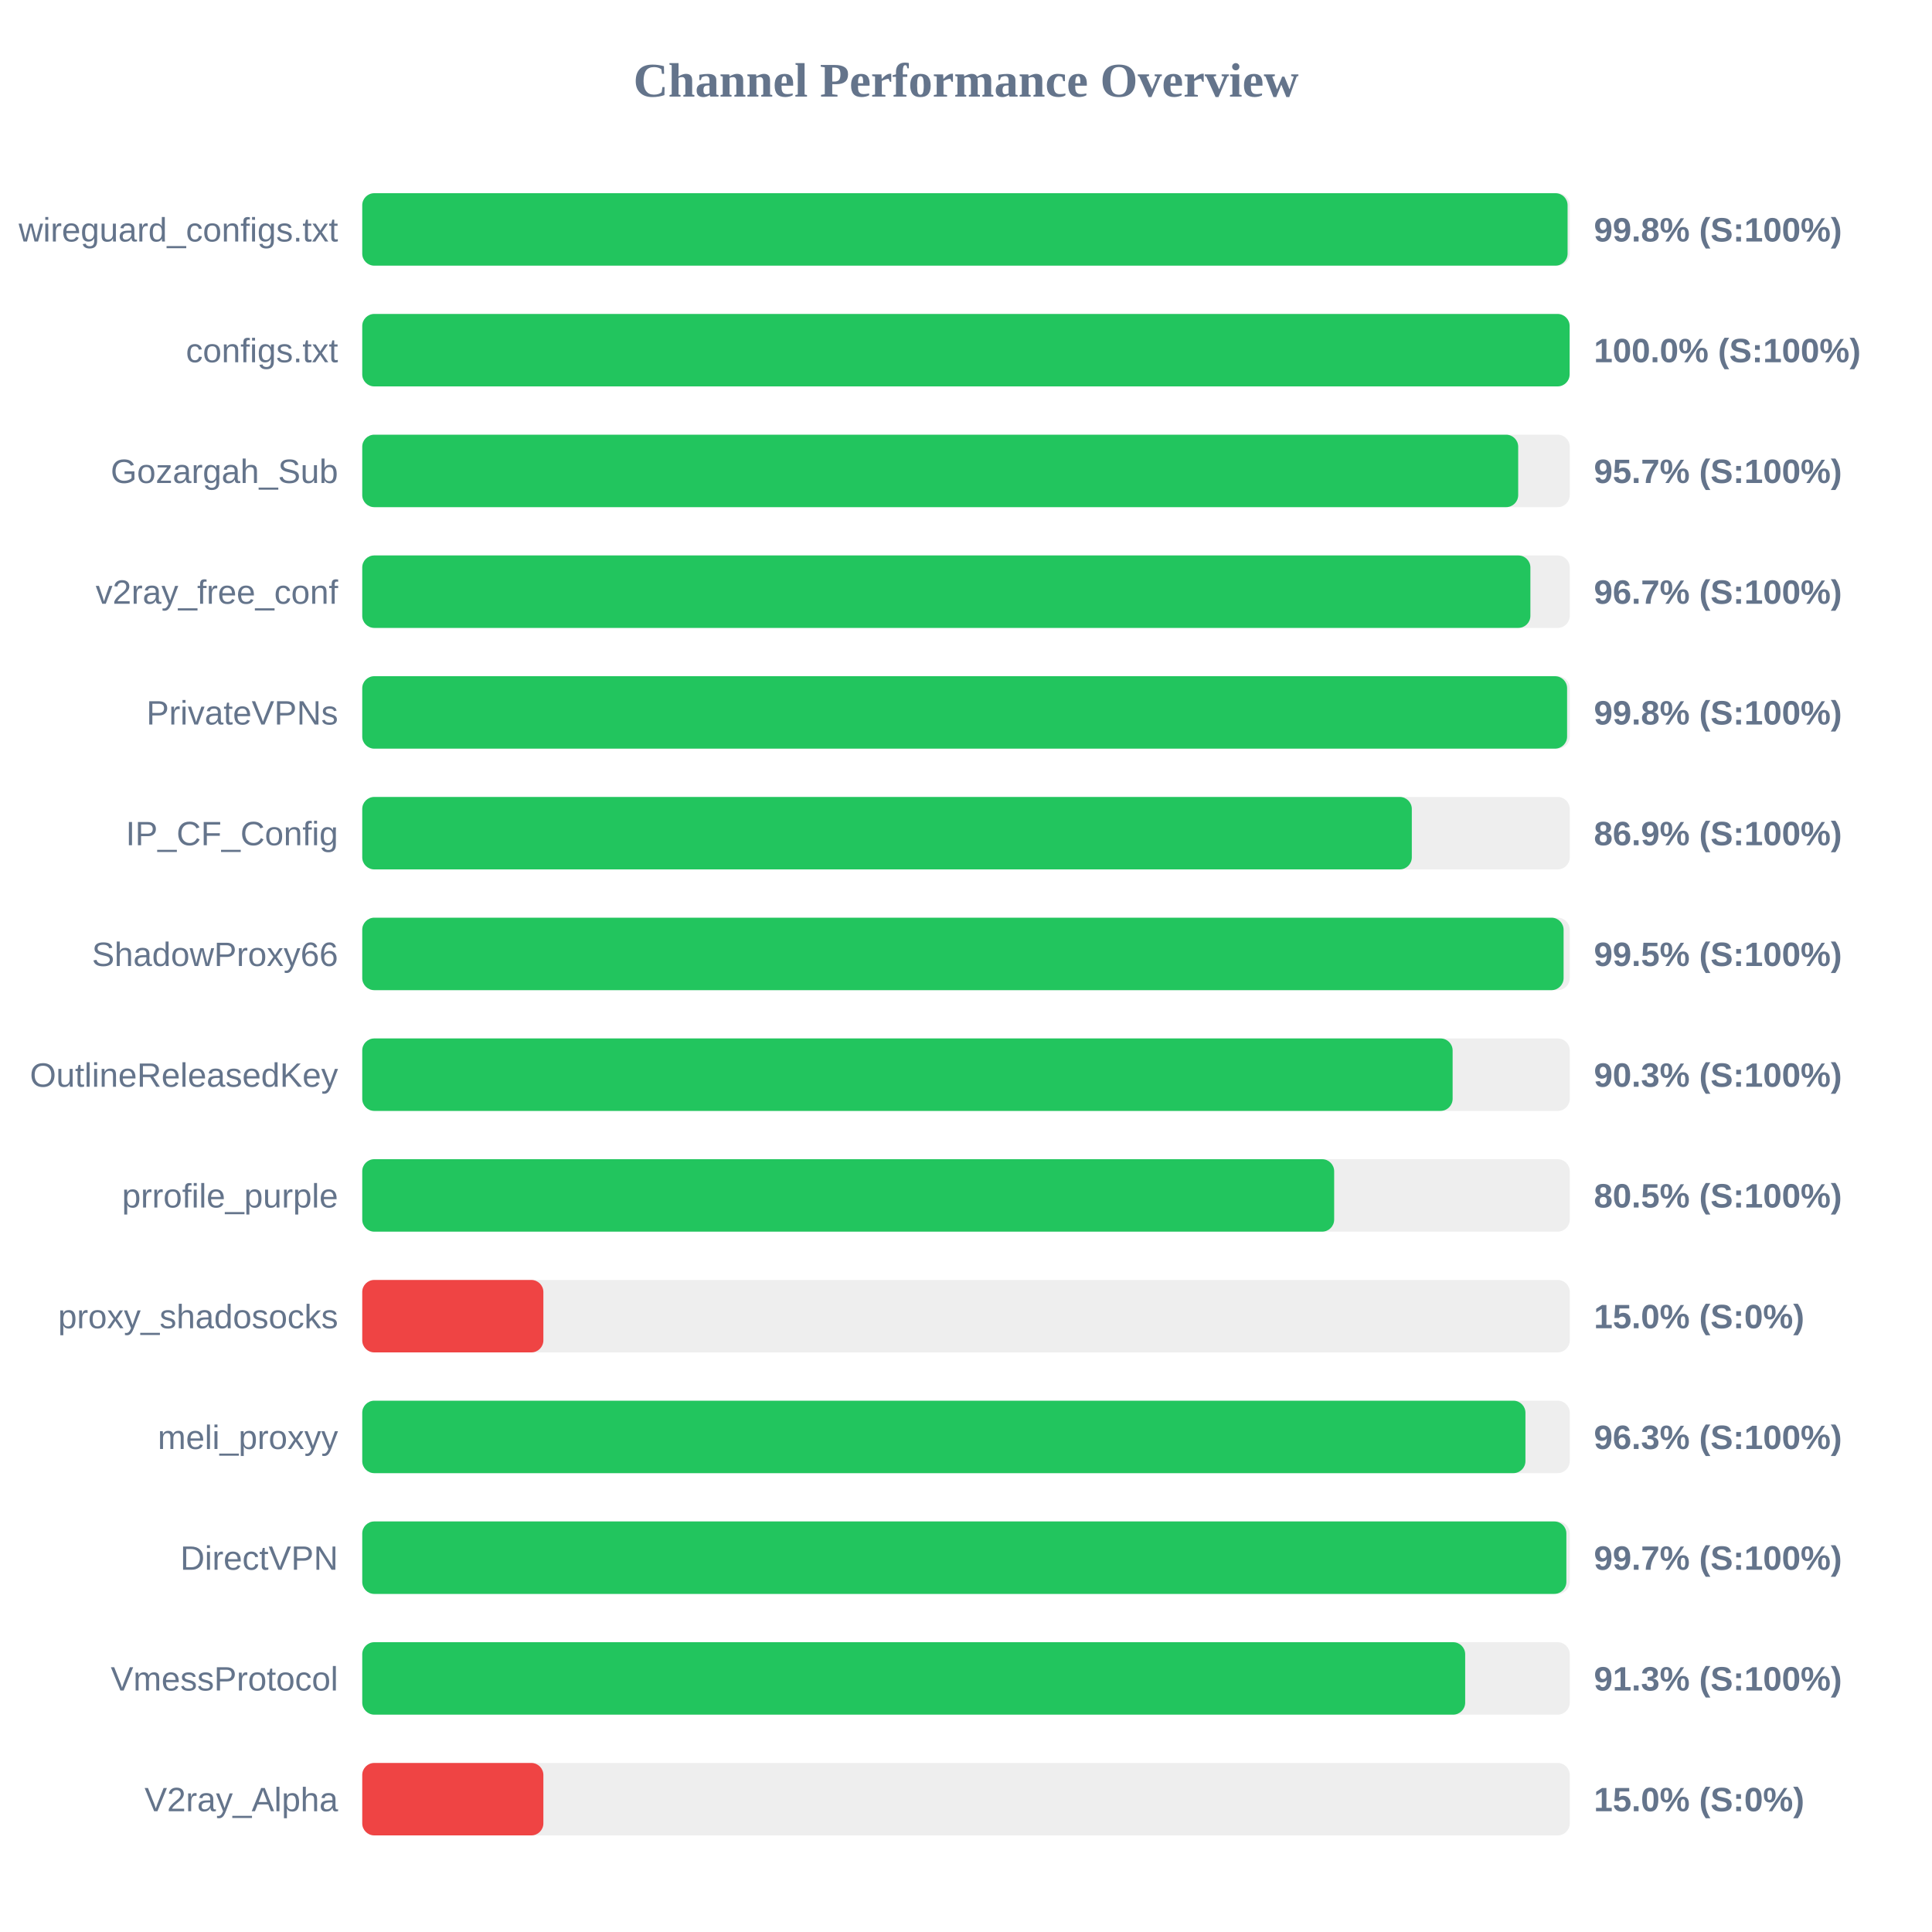
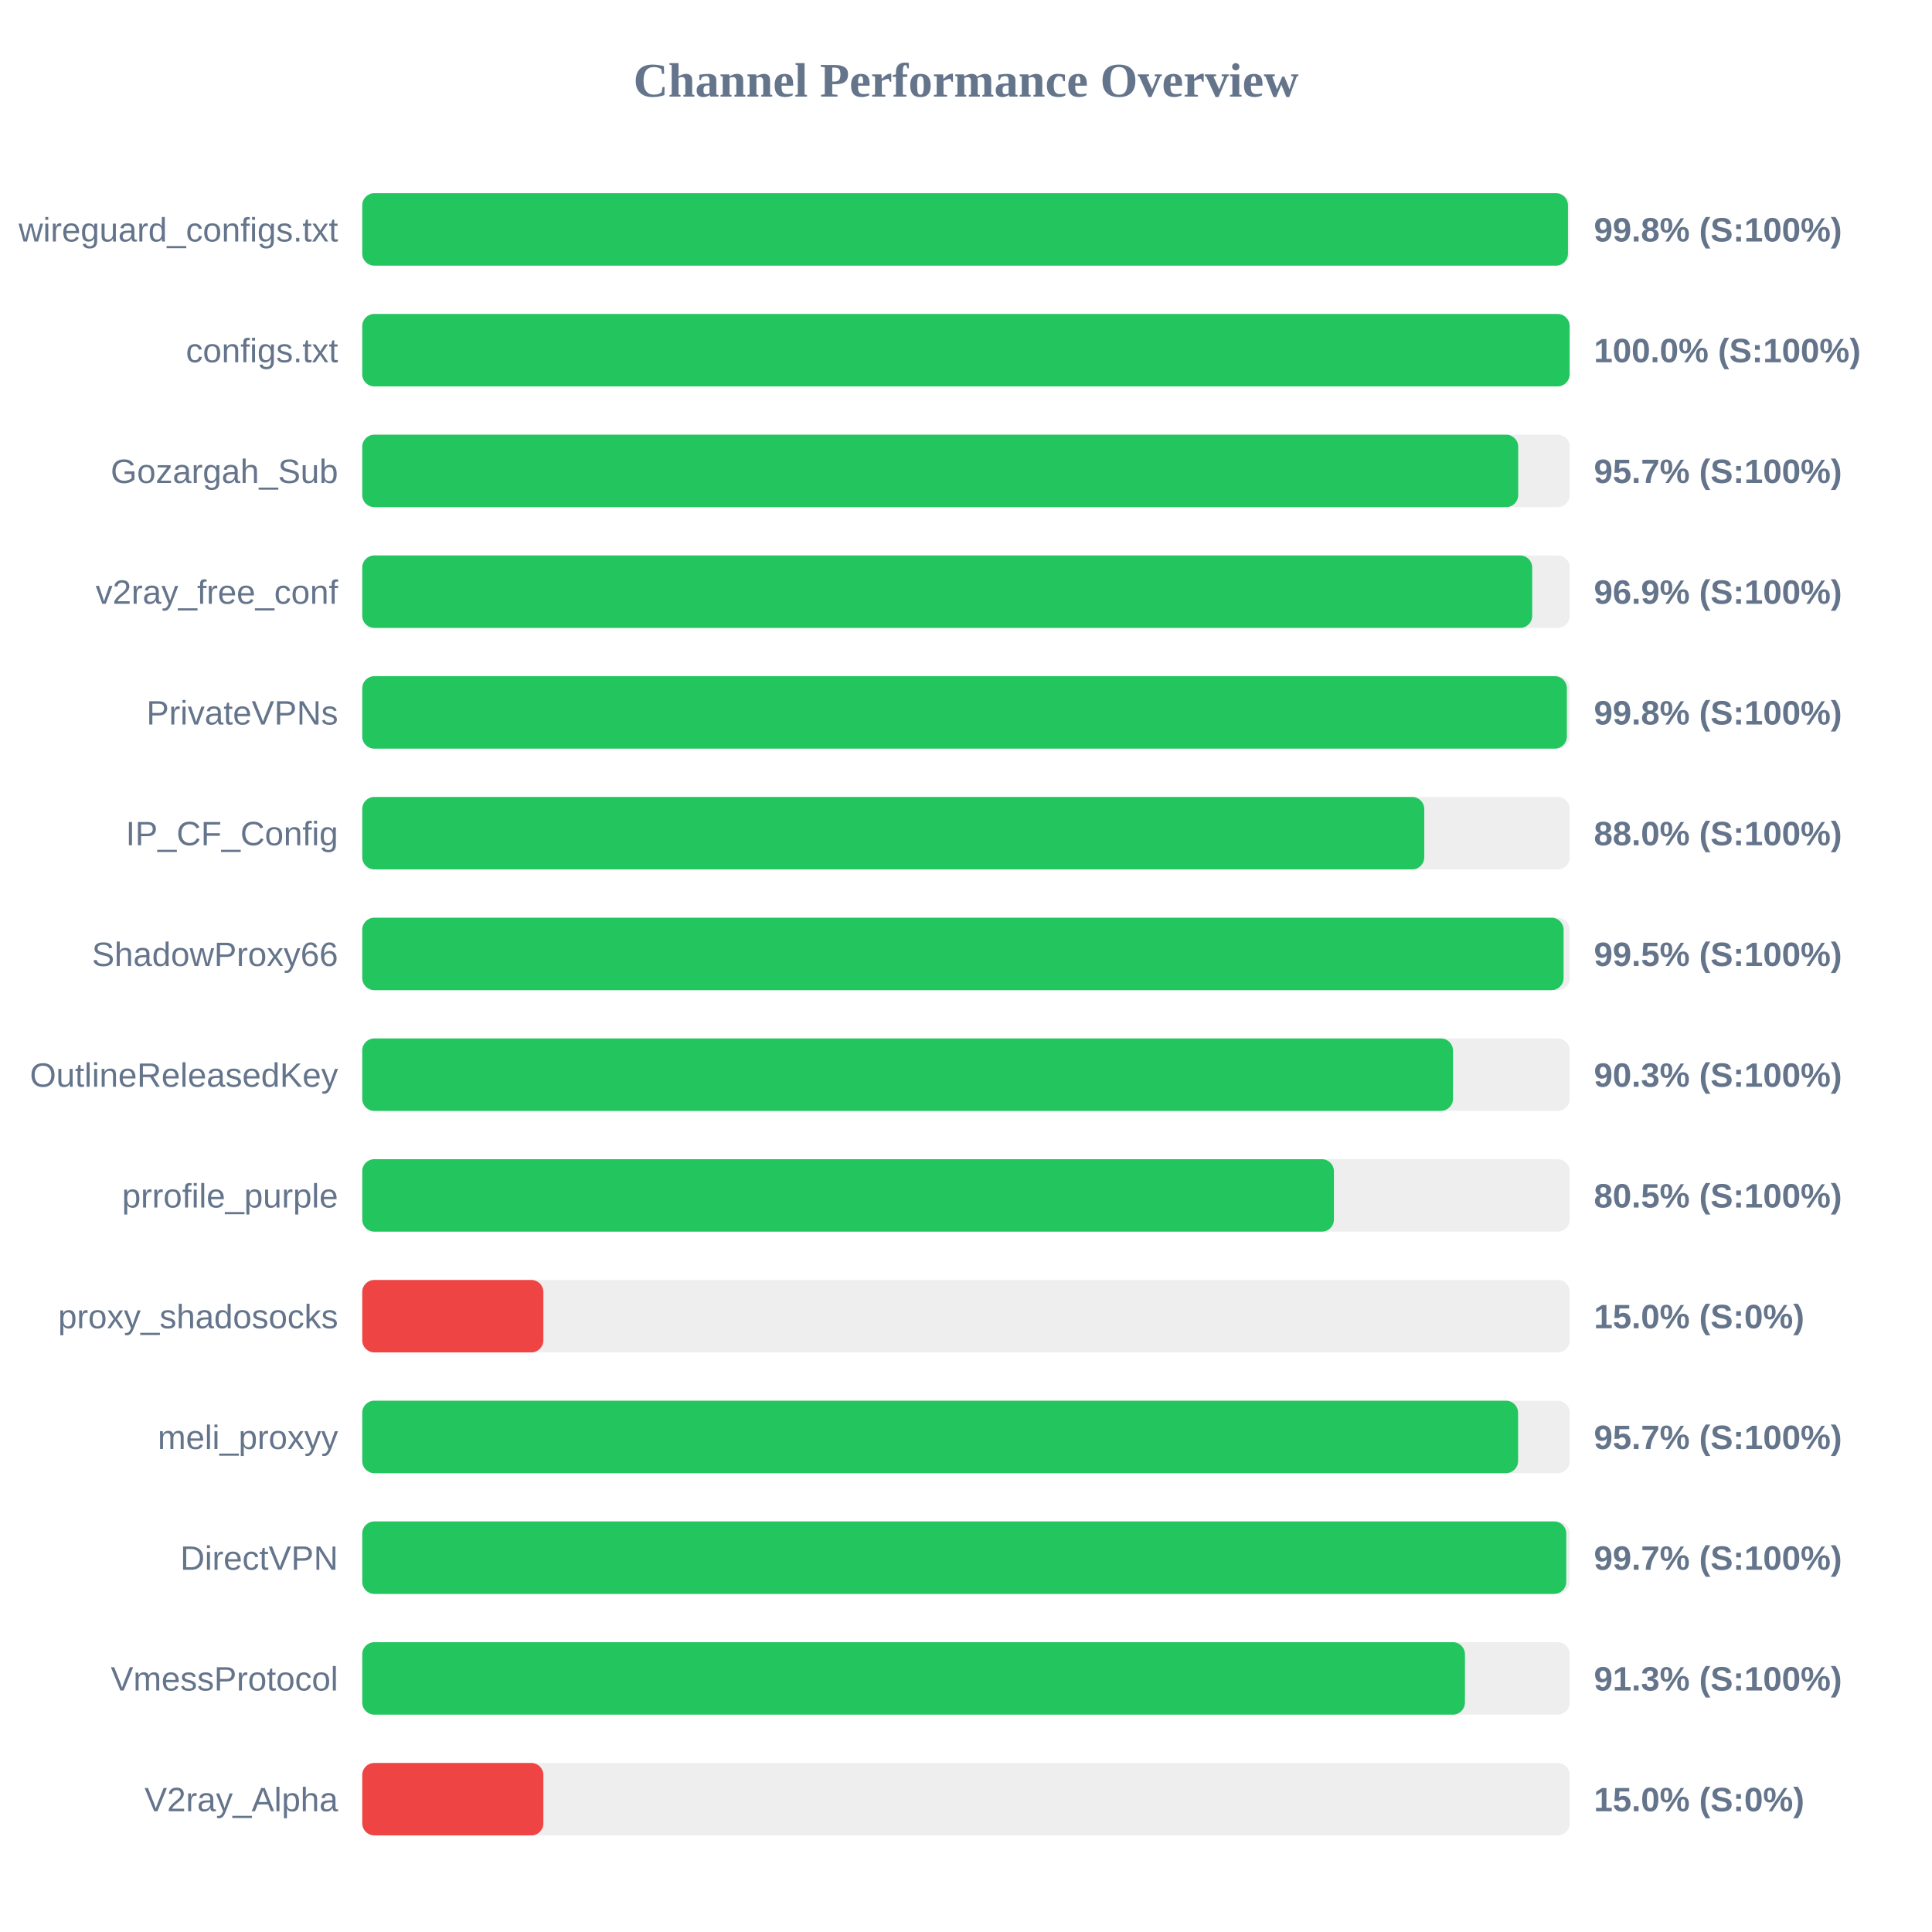
<svg xmlns="http://www.w3.org/2000/svg" width="800" height="800" version="1.1">
  <style>
        .row { font: 14px Arial; fill: #64748b; }
        .score { font: bold 14px Arial; fill: #64748b; }
    </style>
  <text x="400" y="40" text-anchor="middle" font-size="20px" font-weight="bold" fill="#64748b">Channel Performance Overview</text>
  <rect x="150" y="80" width="500" height="30" fill="#eee" rx="5" />
-   <rect x="150" y="80" width="499.1" height="30" fill="#22c55e" rx="5" />
+   <rect x="150" y="80" width="499.25" height="30" fill="#22c55e" rx="5" />
  <text x="140" y="100" text-anchor="end" class="row">wireguard_configs.txt</text>
  <text x="660" y="100" text-anchor="start" class="score">99.8% (S:100%)</text>
  <rect x="150" y="130" width="500" height="30" fill="#eee" rx="5" />
  <rect x="150" y="130" width="499.95" height="30" fill="#22c55e" rx="5" />
  <text x="140" y="150" text-anchor="end" class="row">configs.txt</text>
  <text x="660" y="150" text-anchor="start" class="score">100.0% (S:100%)</text>
  <rect x="150" y="180" width="500" height="30" fill="#eee" rx="5" />
  <rect x="150" y="180" width="478.65" height="30" fill="#22c55e" rx="5" />
  <text x="140" y="200" text-anchor="end" class="row">Gozargah_Sub</text>
  <text x="660" y="200" text-anchor="start" class="score">95.7% (S:100%)</text>
  <rect x="150" y="230" width="500" height="30" fill="#eee" rx="5" />
-   <rect x="150" y="230" width="483.7" height="30" fill="#22c55e" rx="5" />
+   <rect x="150" y="230" width="484.45" height="30" fill="#22c55e" rx="5" />
  <text x="140" y="250" text-anchor="end" class="row">v2ray_free_conf</text>
-   <text x="660" y="250" text-anchor="start" class="score">96.7% (S:100%)</text>
+   <text x="660" y="250" text-anchor="start" class="score">96.9% (S:100%)</text>
  <rect x="150" y="280" width="500" height="30" fill="#eee" rx="5" />
-   <rect x="150" y="280" width="498.9" height="30" fill="#22c55e" rx="5" />
+   <rect x="150" y="280" width="498.8" height="30" fill="#22c55e" rx="5" />
  <text x="140" y="300" text-anchor="end" class="row">PrivateVPNs</text>
  <text x="660" y="300" text-anchor="start" class="score">99.8% (S:100%)</text>
  <rect x="150" y="330" width="500" height="30" fill="#eee" rx="5" />
-   <rect x="150" y="330" width="434.6" height="30" fill="#22c55e" rx="5" />
+   <rect x="150" y="330" width="439.75" height="30" fill="#22c55e" rx="5" />
  <text x="140" y="350" text-anchor="end" class="row">IP_CF_Config</text>
-   <text x="660" y="350" text-anchor="start" class="score">86.9% (S:100%)</text>
+   <text x="660" y="350" text-anchor="start" class="score">88.0% (S:100%)</text>
  <rect x="150" y="380" width="500" height="30" fill="#eee" rx="5" />
  <rect x="150" y="380" width="497.45" height="30" fill="#22c55e" rx="5" />
  <text x="140" y="400" text-anchor="end" class="row">ShadowProxy66</text>
  <text x="660" y="400" text-anchor="start" class="score">99.5% (S:100%)</text>
  <rect x="150" y="430" width="500" height="30" fill="#eee" rx="5" />
-   <rect x="150" y="430" width="451.5" height="30" fill="#22c55e" rx="5" />
+   <rect x="150" y="430" width="451.65" height="30" fill="#22c55e" rx="5" />
  <text x="140" y="450" text-anchor="end" class="row">OutlineReleasedKey</text>
  <text x="660" y="450" text-anchor="start" class="score">90.3% (S:100%)</text>
  <rect x="150" y="480" width="500" height="30" fill="#eee" rx="5" />
-   <rect x="150" y="480" width="402.45" height="30" fill="#22c55e" rx="5" />
+   <rect x="150" y="480" width="402.35" height="30" fill="#22c55e" rx="5" />
  <text x="140" y="500" text-anchor="end" class="row">prrofile_purple</text>
  <text x="660" y="500" text-anchor="start" class="score">80.5% (S:100%)</text>
  <rect x="150" y="530" width="500" height="30" fill="#eee" rx="5" />
  <rect x="150" y="530" width="75.0" height="30" fill="#ef4444" rx="5" />
  <text x="140" y="550" text-anchor="end" class="row">proxy_shadosocks</text>
  <text x="660" y="550" text-anchor="start" class="score">15.0% (S:0%)</text>
  <rect x="150" y="580" width="500" height="30" fill="#eee" rx="5" />
-   <rect x="150" y="580" width="481.65" height="30" fill="#22c55e" rx="5" />
+   <rect x="150" y="580" width="478.6" height="30" fill="#22c55e" rx="5" />
  <text x="140" y="600" text-anchor="end" class="row">meli_proxyy</text>
-   <text x="660" y="600" text-anchor="start" class="score">96.3% (S:100%)</text>
+   <text x="660" y="600" text-anchor="start" class="score">95.7% (S:100%)</text>
  <rect x="150" y="630" width="500" height="30" fill="#eee" rx="5" />
-   <rect x="150" y="630" width="498.6" height="30" fill="#22c55e" rx="5" />
+   <rect x="150" y="630" width="498.55" height="30" fill="#22c55e" rx="5" />
  <text x="140" y="650" text-anchor="end" class="row">DirectVPN</text>
  <text x="660" y="650" text-anchor="start" class="score">99.7% (S:100%)</text>
  <rect x="150" y="680" width="500" height="30" fill="#eee" rx="5" />
-   <rect x="150" y="680" width="456.7" height="30" fill="#22c55e" rx="5" />
+   <rect x="150" y="680" width="456.6" height="30" fill="#22c55e" rx="5" />
  <text x="140" y="700" text-anchor="end" class="row">VmessProtocol</text>
  <text x="660" y="700" text-anchor="start" class="score">91.3% (S:100%)</text>
  <rect x="150" y="730" width="500" height="30" fill="#eee" rx="5" />
  <rect x="150" y="730" width="75.0" height="30" fill="#ef4444" rx="5" />
  <text x="140" y="750" text-anchor="end" class="row">V2ray_Alpha</text>
  <text x="660" y="750" text-anchor="start" class="score">15.0% (S:0%)</text>
</svg>
